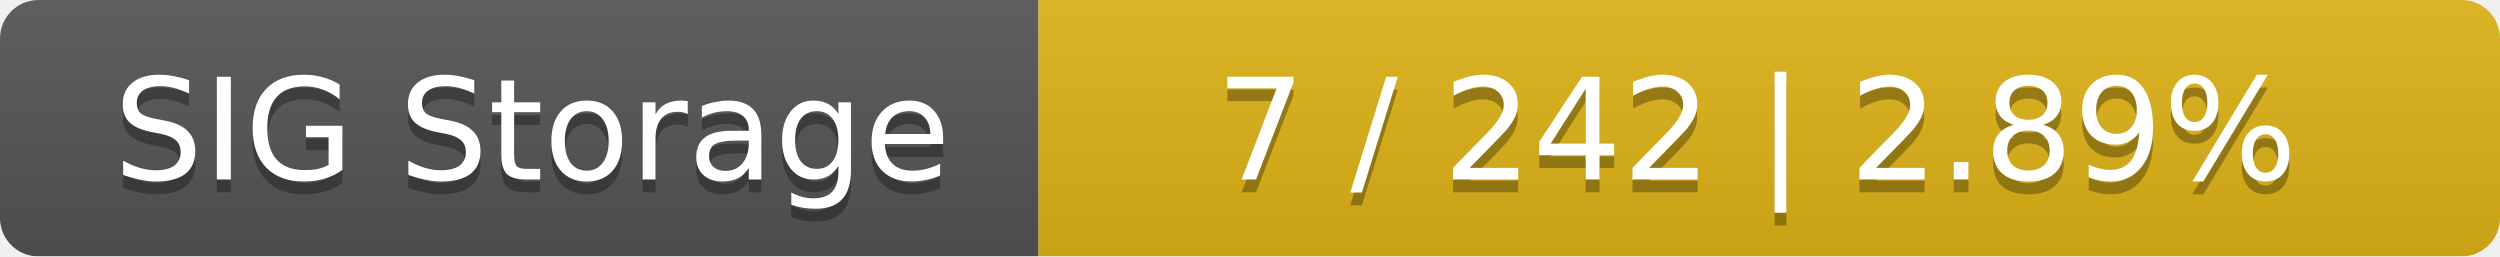
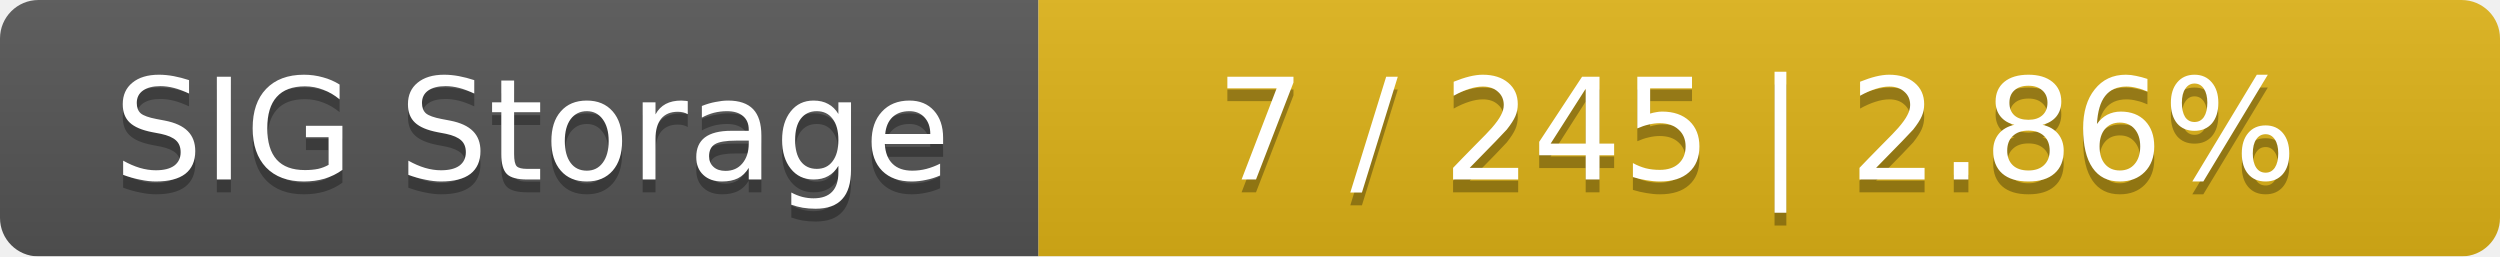
<svg xmlns="http://www.w3.org/2000/svg" width="195" height="20">
  <linearGradient id="smooth" x2="0" y2="100%">
    <stop offset="0" stop-color="#bbb" stop-opacity=".1" />
    <stop offset="1" stop-opacity=".1" />
  </linearGradient>
  <mask id="round">
    <rect width="195" height="20" rx="3" fill="#fff" />
  </mask>
  <g mask="url(#round)">
    <rect width="81" height="20" fill="#555" />
    <rect x="81" width="114" height="20" fill="#dfb317" />
    <rect width="195" height="20" fill="url(#smooth)" />
  </g>
  <g fill="#fff" text-anchor="middle" font-family="DejaVu Sans,Verdana,Geneva,sans-serif" font-size="11">
    <text x="41.5" y="15" fill="#010101" fill-opacity=".3">SIG Storage</text>
    <text x="41.5" y="14">SIG Storage</text>
-     <text x="137" y="15" fill="#010101" fill-opacity=".3">7 / 242    |    2.89%</text>
-     <text x="137" y="14">7 / 242    |    2.89%</text>
+     <text x="137" y="15" fill="#010101" fill-opacity=".3">7 / 245    |    2.86%</text>
+     <text x="137" y="14">7 / 245    |    2.86%</text>
  </g>
</svg>
